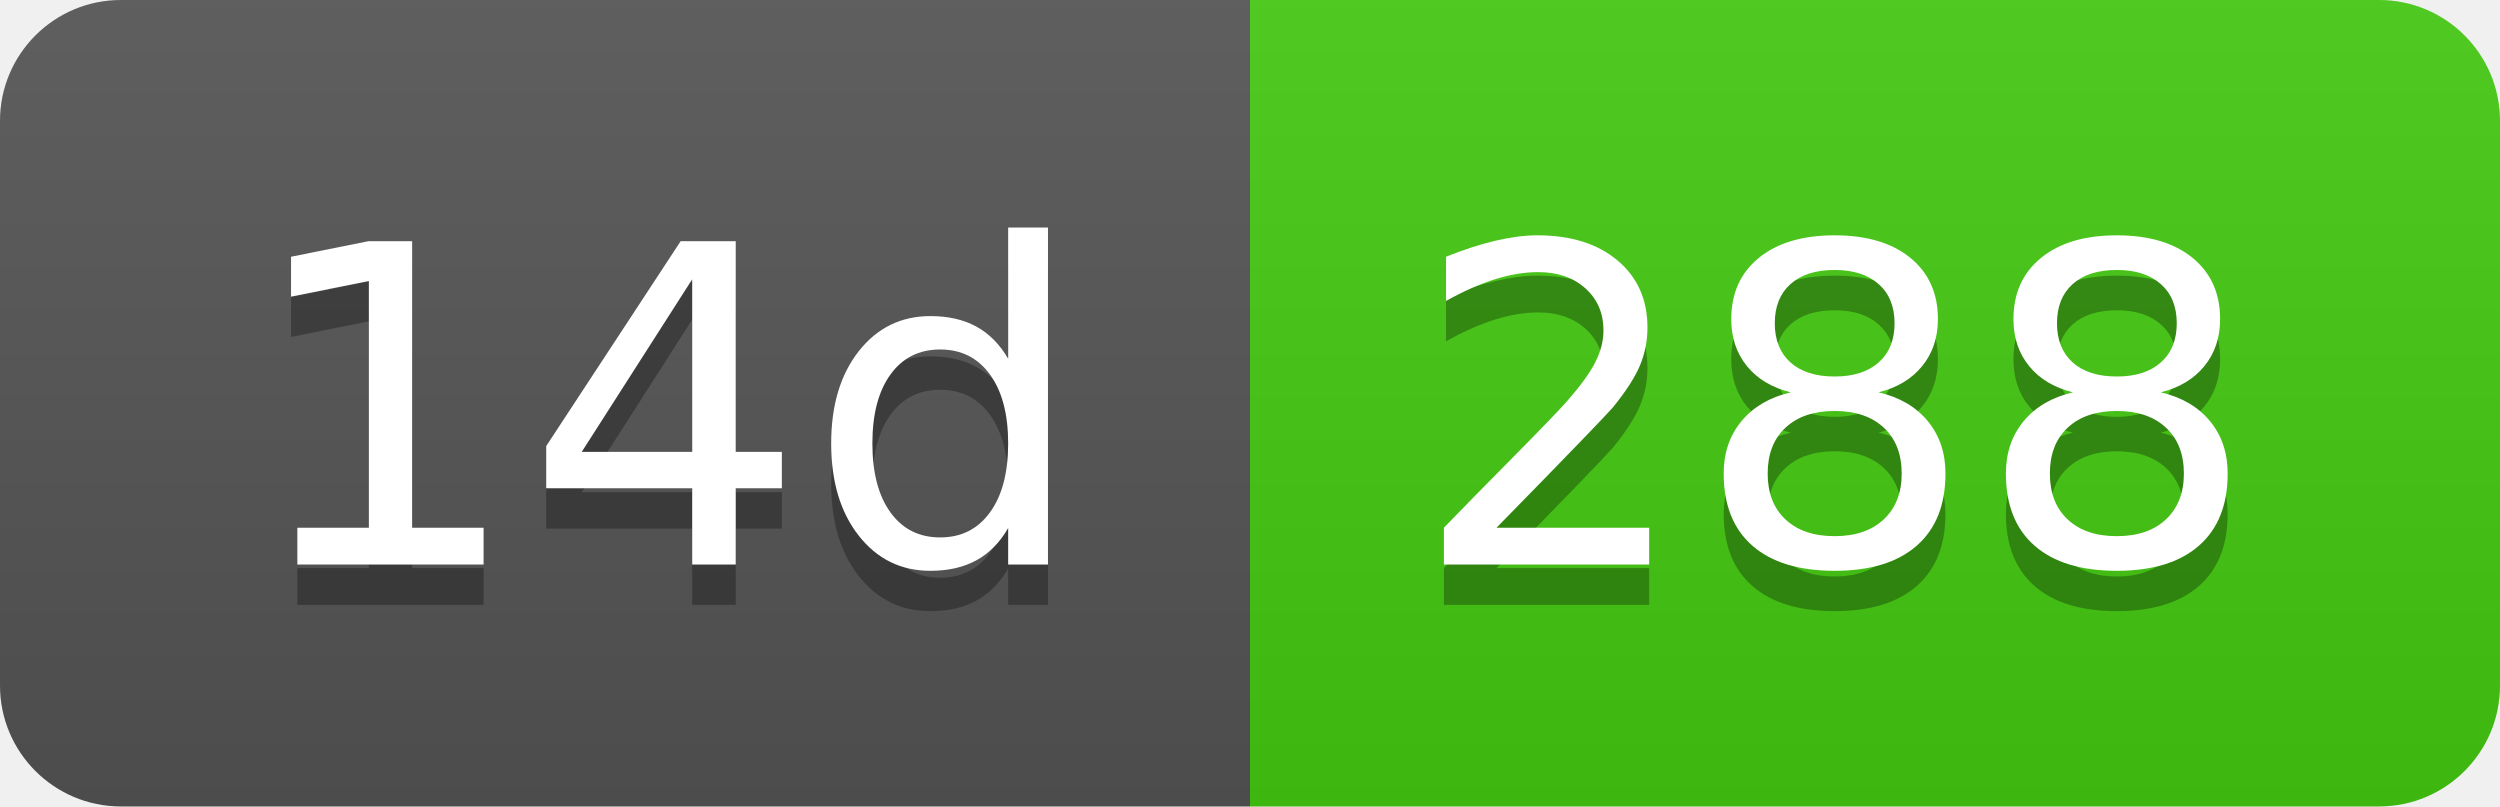
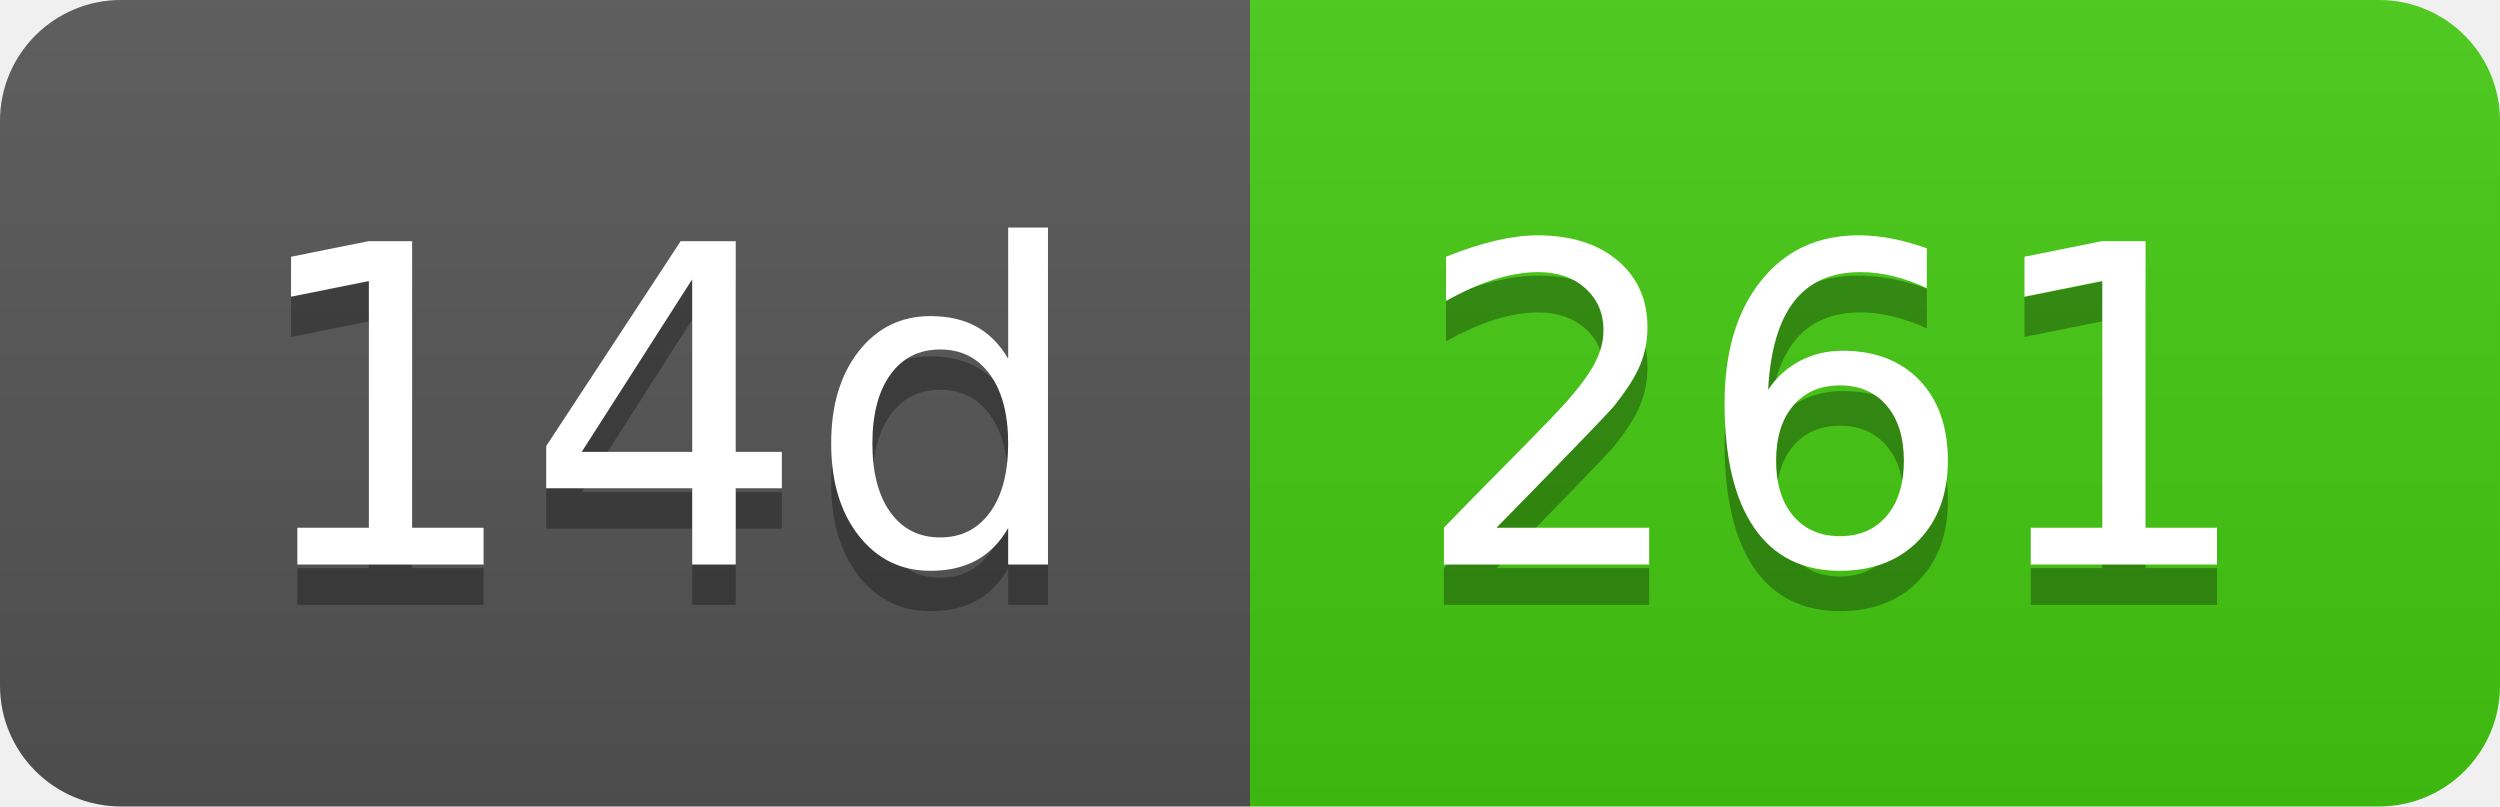
- <svg xmlns="http://www.w3.org/2000/svg" width="62" height="20" role="img" aria-label="14d: 288">
+ <svg xmlns="http://www.w3.org/2000/svg" width="62" height="20" role="img" aria-label="14d: 261">
  <linearGradient id="s" x2="0" y2="100%">
    <stop offset="0" stop-color="#bbb" stop-opacity=".1" />
    <stop offset="1" stop-opacity=".1" />
  </linearGradient>
  <clipPath id="r">
    <rect width="62" height="20" rx="3" fill="#fff" />
  </clipPath>
  <g clip-path="url(#r)">
    <rect width="31" height="20" fill="#555" />
    <rect x="31" width="31" height="20" fill="#4c1" />
    <rect width="62" height="20" fill="url(#s)" />
  </g>
  <g fill="#fff" text-anchor="middle" font-family="Verdana,Geneva,DejaVu Sans,sans-serif" text-rendering="geometricPrecision" font-size="110">
    <text aria-hidden="true" x="165" y="150" fill="#010101" fill-opacity=".3" transform="scale(.1)" textLength="210">14d</text>
    <text x="165" y="140" transform="scale(.1)" fill="#fff" textLength="210">14d</text>
-     <text aria-hidden="true" x="455" y="150" fill="#010101" fill-opacity=".3" transform="scale(.1)" textLength="210">288</text>
-     <text x="455" y="140" transform="scale(.1)" fill="#fff" textLength="210">288</text>
+     <text aria-hidden="true" x="455" y="150" fill="#010101" fill-opacity=".3" transform="scale(.1)" textLength="210">261</text>
+     <text x="455" y="140" transform="scale(.1)" fill="#fff" textLength="210">261</text>
  </g>
</svg>
